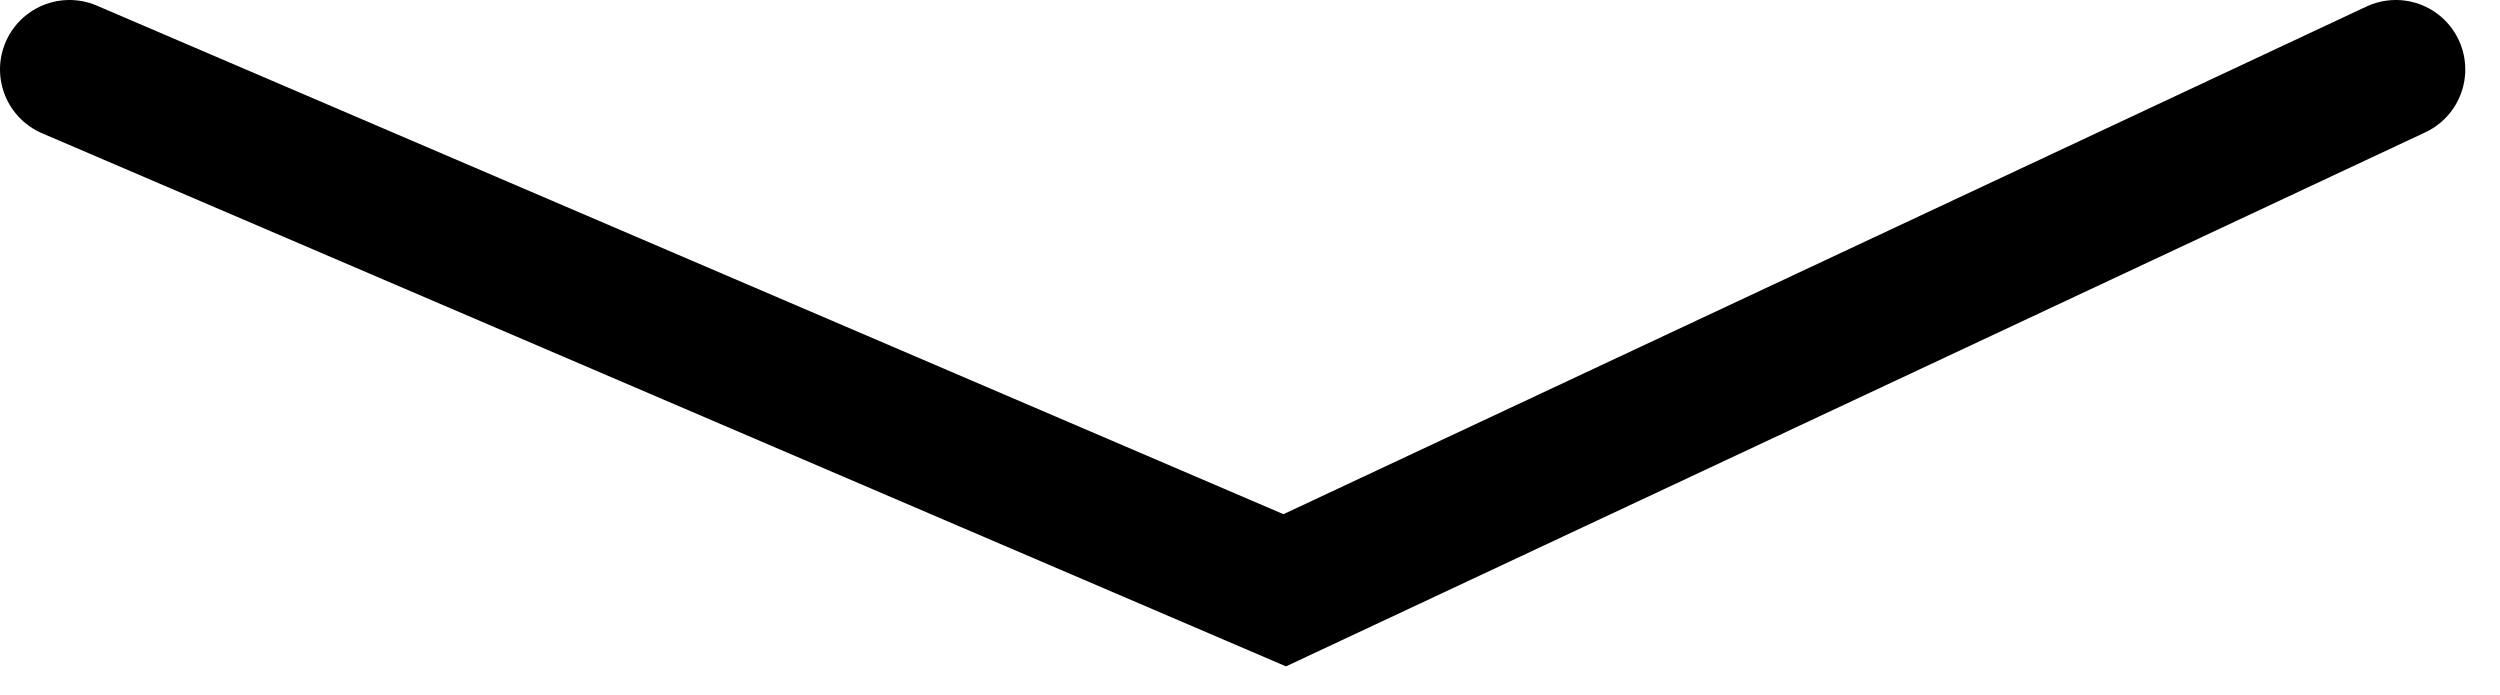
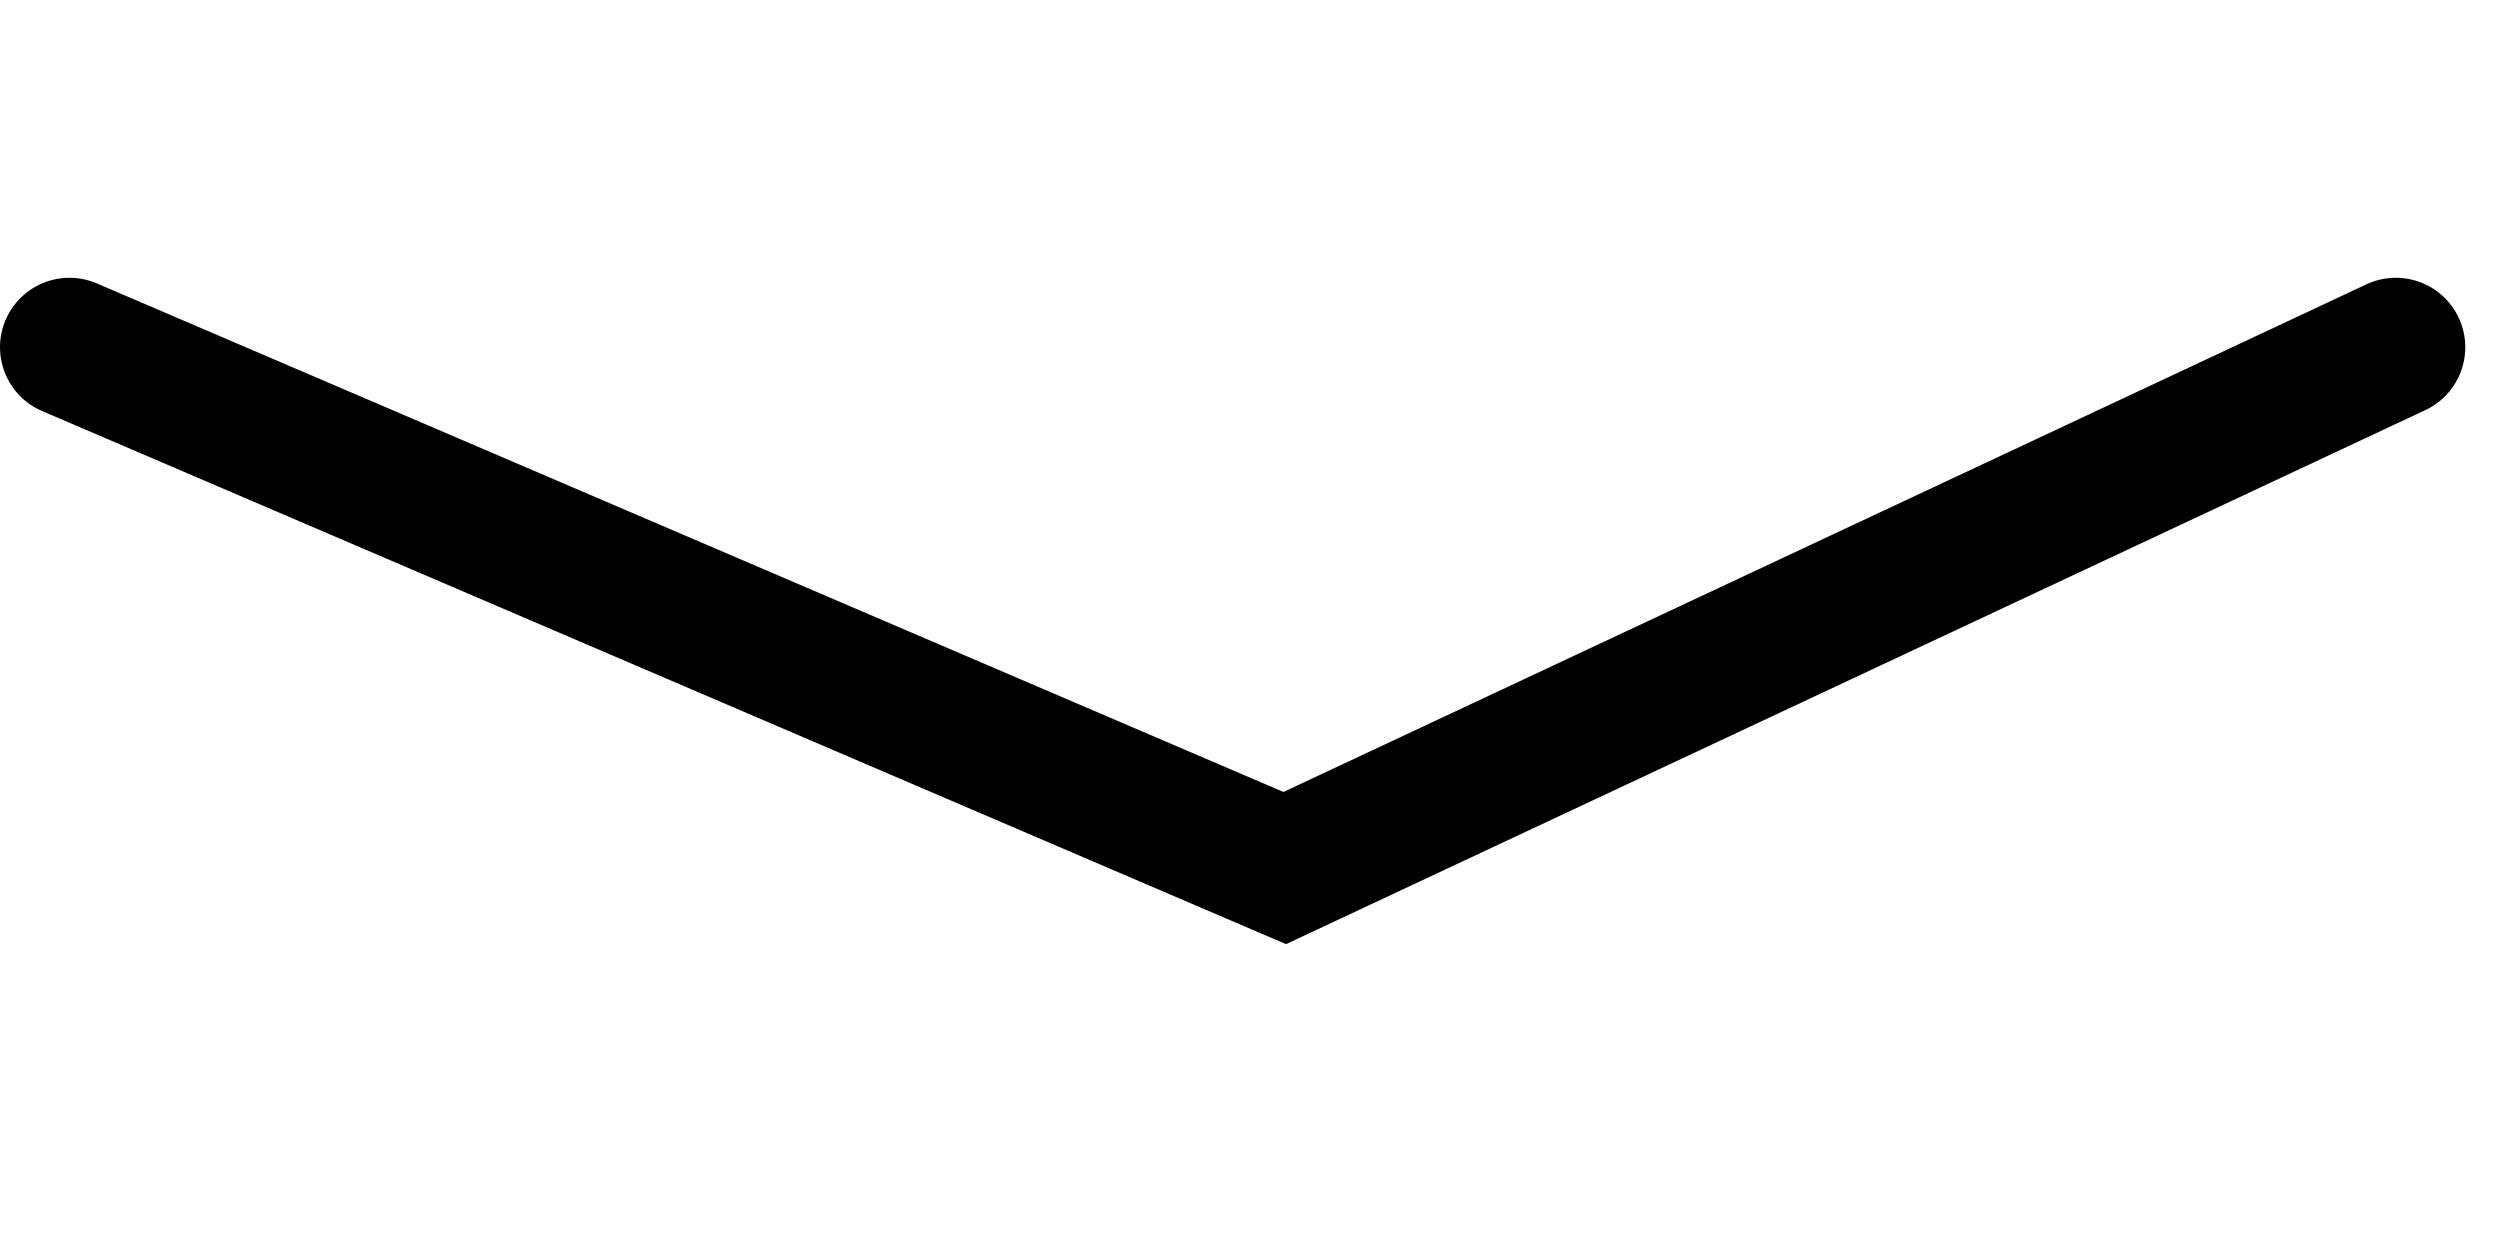
- <svg xmlns="http://www.w3.org/2000/svg" width="36" height="10" viewBox="0 0 36 10" fill="none">
+ <svg xmlns="http://www.w3.org/2000/svg" width="20" height="10" viewBox="0 0 36 10" fill="none">
  <path d="M1 1L18.5 8.5L34.5 1" stroke="black" stroke-width="2" stroke-linecap="round" />
</svg>
